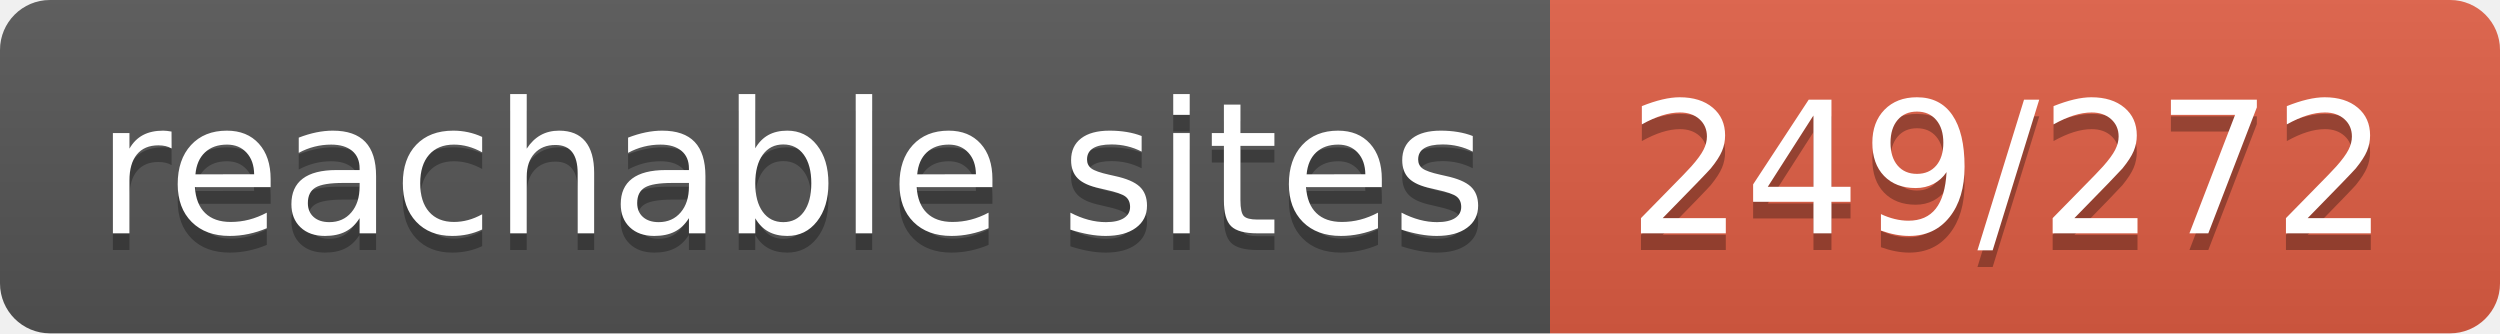
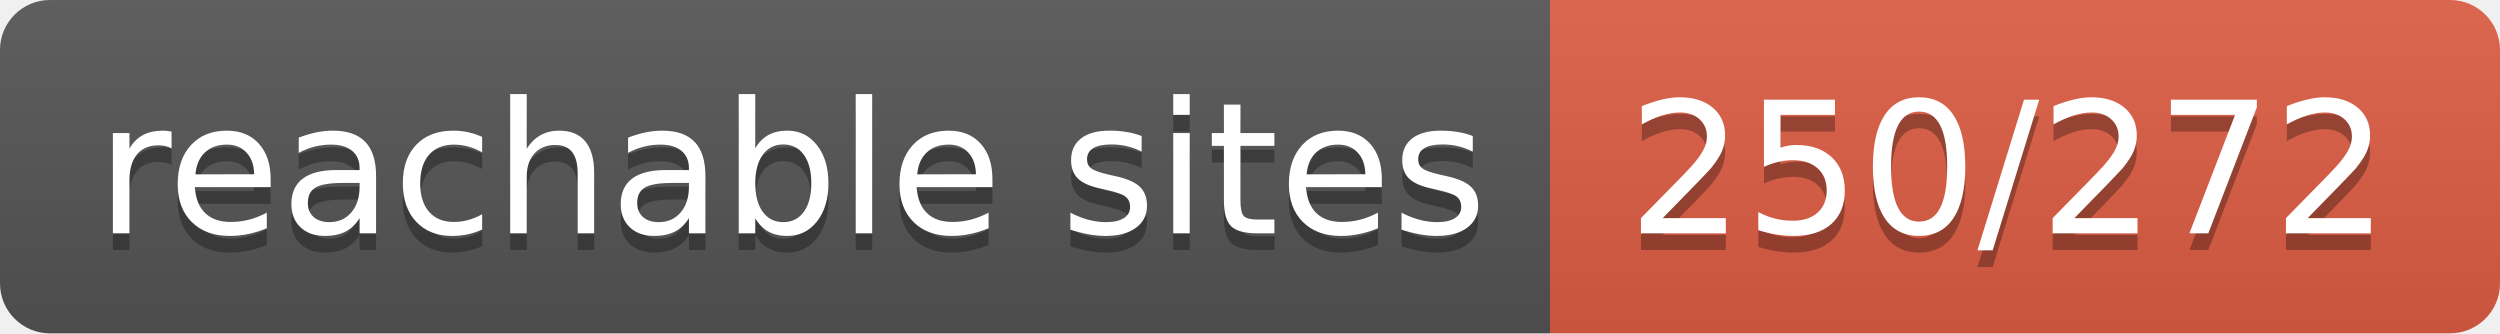
- <svg xmlns="http://www.w3.org/2000/svg" width="150" height="20" role="img" aria-label="reachable sites: 249/272">
+ <svg xmlns="http://www.w3.org/2000/svg" width="150" height="20" role="img" aria-label="reachable sites: 250/272">
  <linearGradient id="s" x2="0" y2="100%">
    <stop offset="0" stop-color="#bbb" stop-opacity=".1" />
    <stop offset="1" stop-opacity=".1" />
  </linearGradient>
  <clipPath id="r">
    <rect width="150" height="20" rx="3" fill="#fff" />
  </clipPath>
  <g clip-path="url(#r)">
    <rect width="93" height="20" fill="#555" />
    <rect x="93" width="57" height="20" fill="#e05d44" />
    <rect width="150" height="20" fill="url(#s)" />
  </g>
  <g fill="#fff" text-anchor="middle" font-family="Verdana,Geneva,DejaVu Sans,sans-serif" text-rendering="geometricPrecision" font-size="110">
    <text aria-hidden="true" x="475" y="150" fill="#010101" fill-opacity=".3" transform="scale(.1)" textLength="830">reachable sites</text>
    <text x="475" y="140" transform="scale(.1)" fill="#fff" textLength="830">reachable sites</text>
-     <text aria-hidden="true" x="1205" y="150" fill="#010101" fill-opacity=".3" transform="scale(.1)" textLength="470">249/272</text>
-     <text x="1205" y="140" transform="scale(.1)" fill="#fff" textLength="470">249/272</text>
+     <text aria-hidden="true" x="1205" y="150" fill="#010101" fill-opacity=".3" transform="scale(.1)" textLength="470">250/272</text>
+     <text x="1205" y="140" transform="scale(.1)" fill="#fff" textLength="470">250/272</text>
  </g>
</svg>
